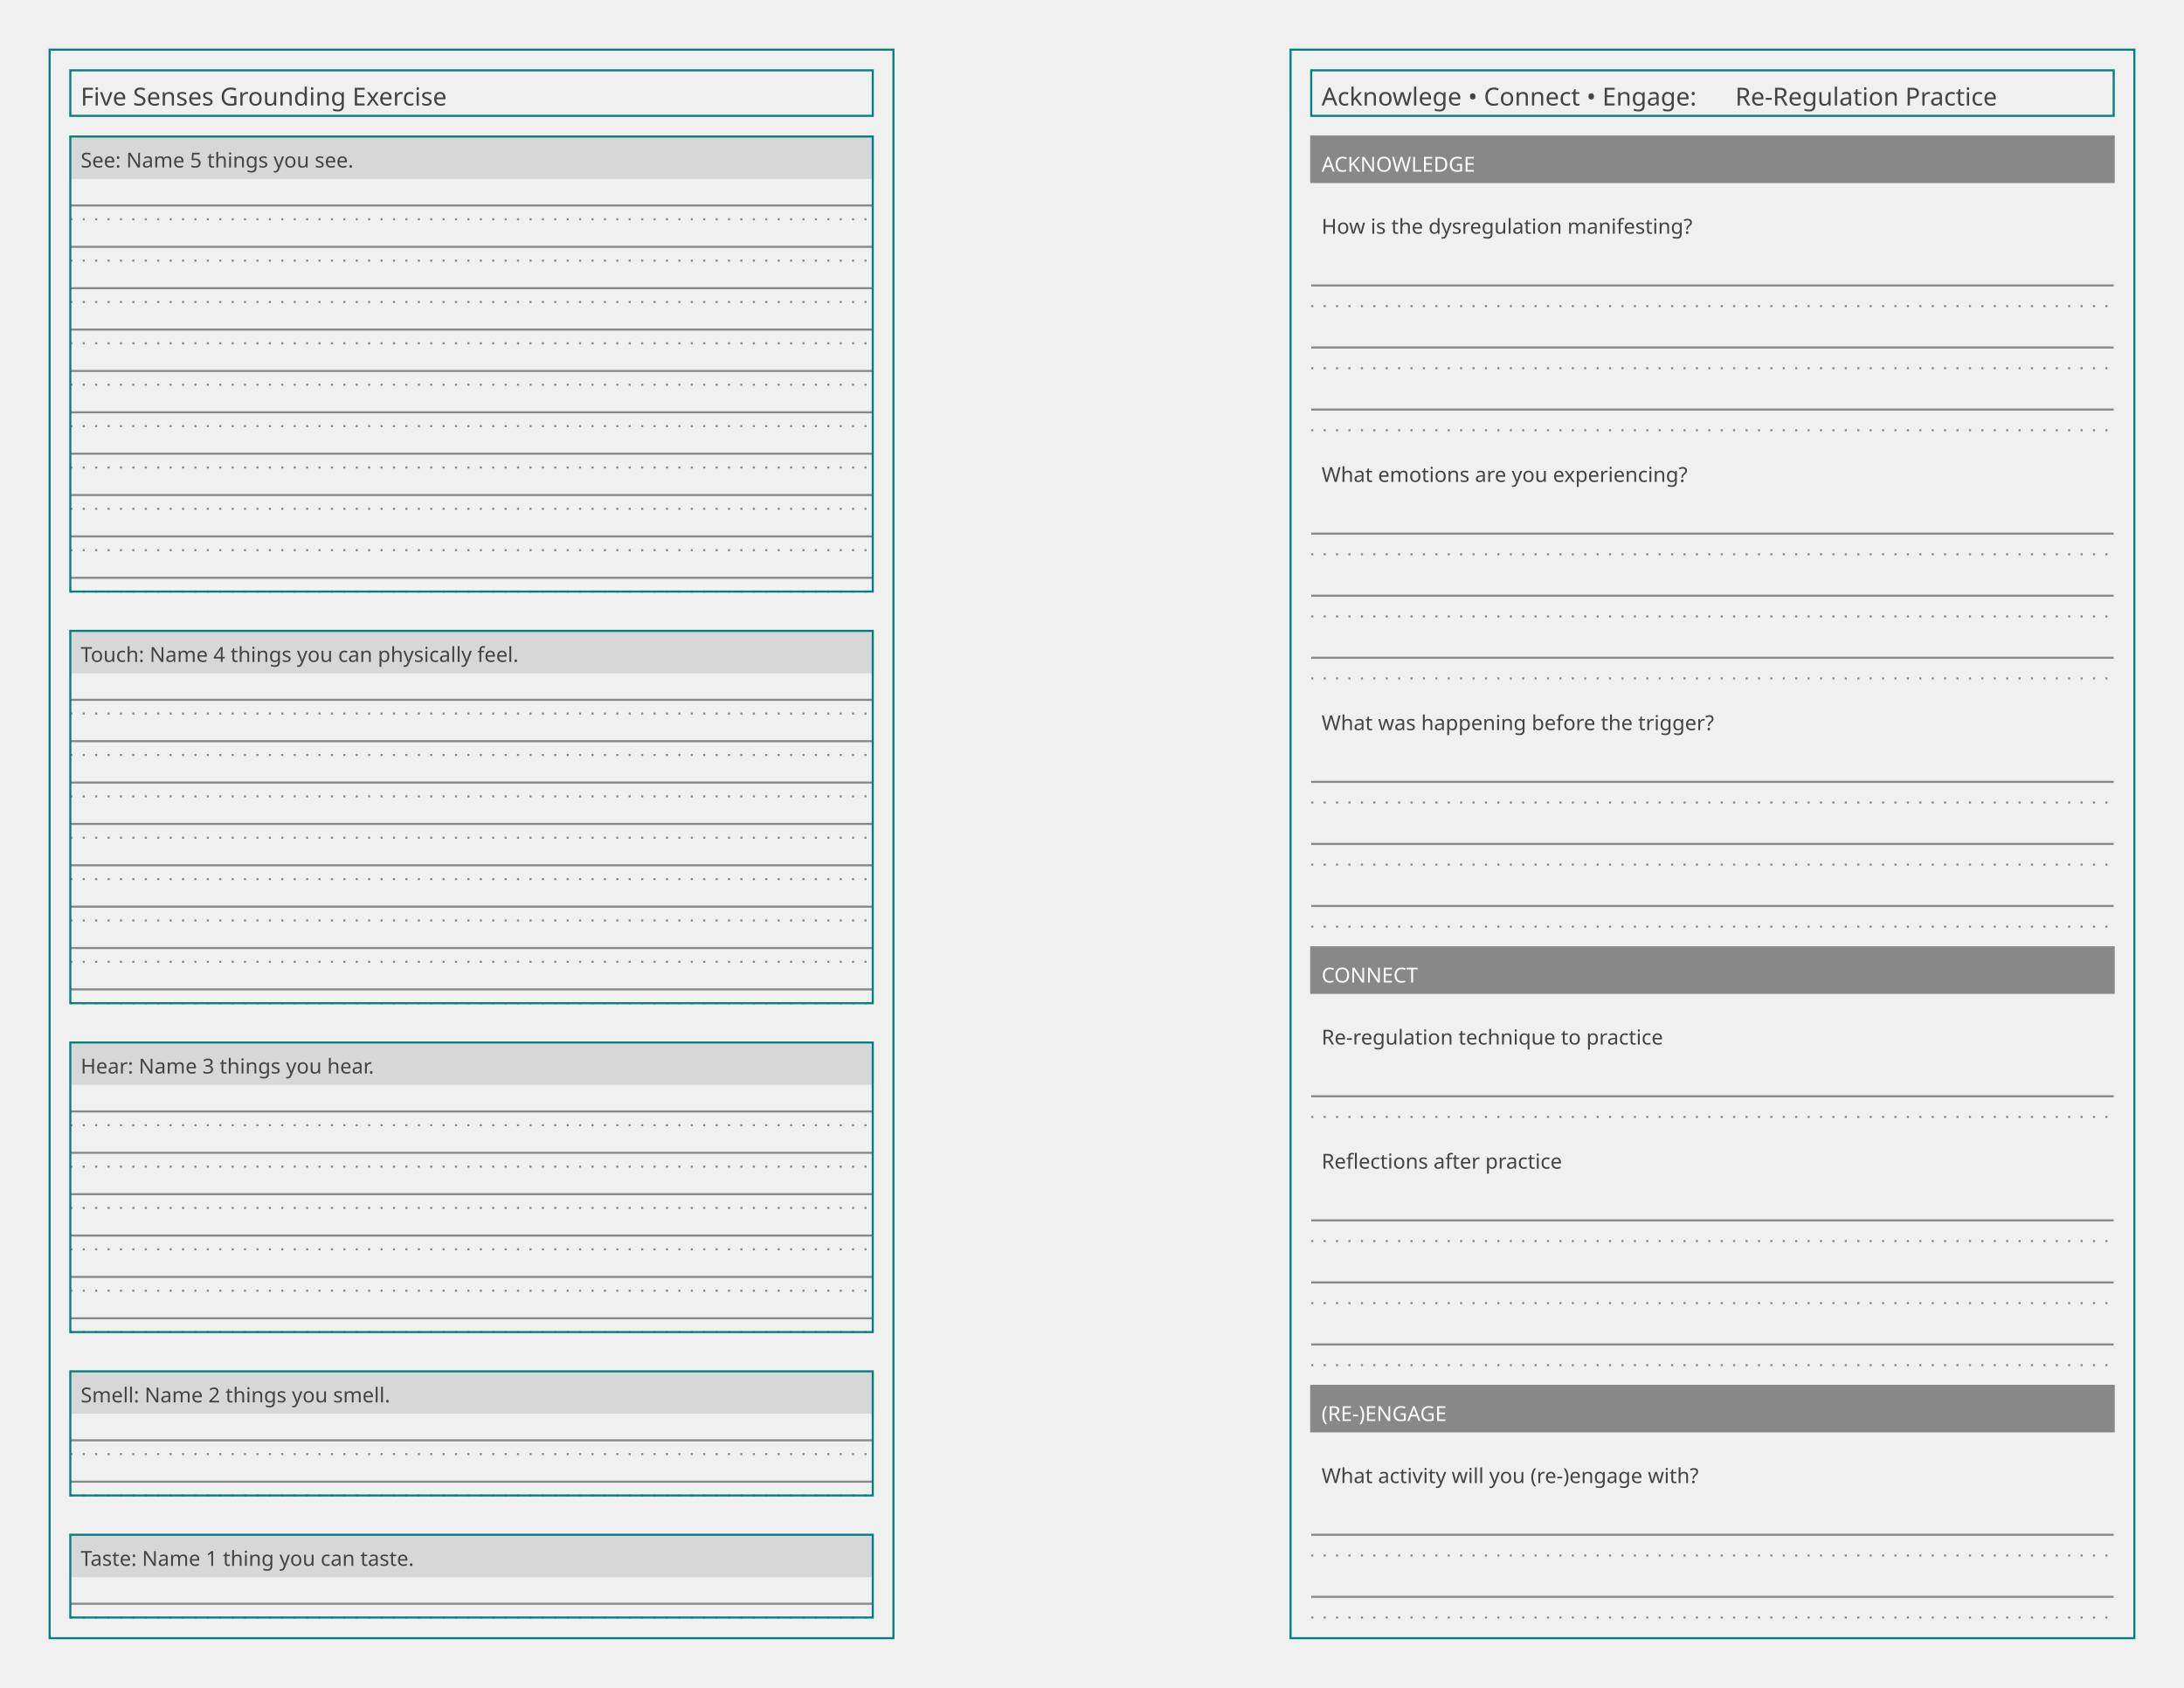
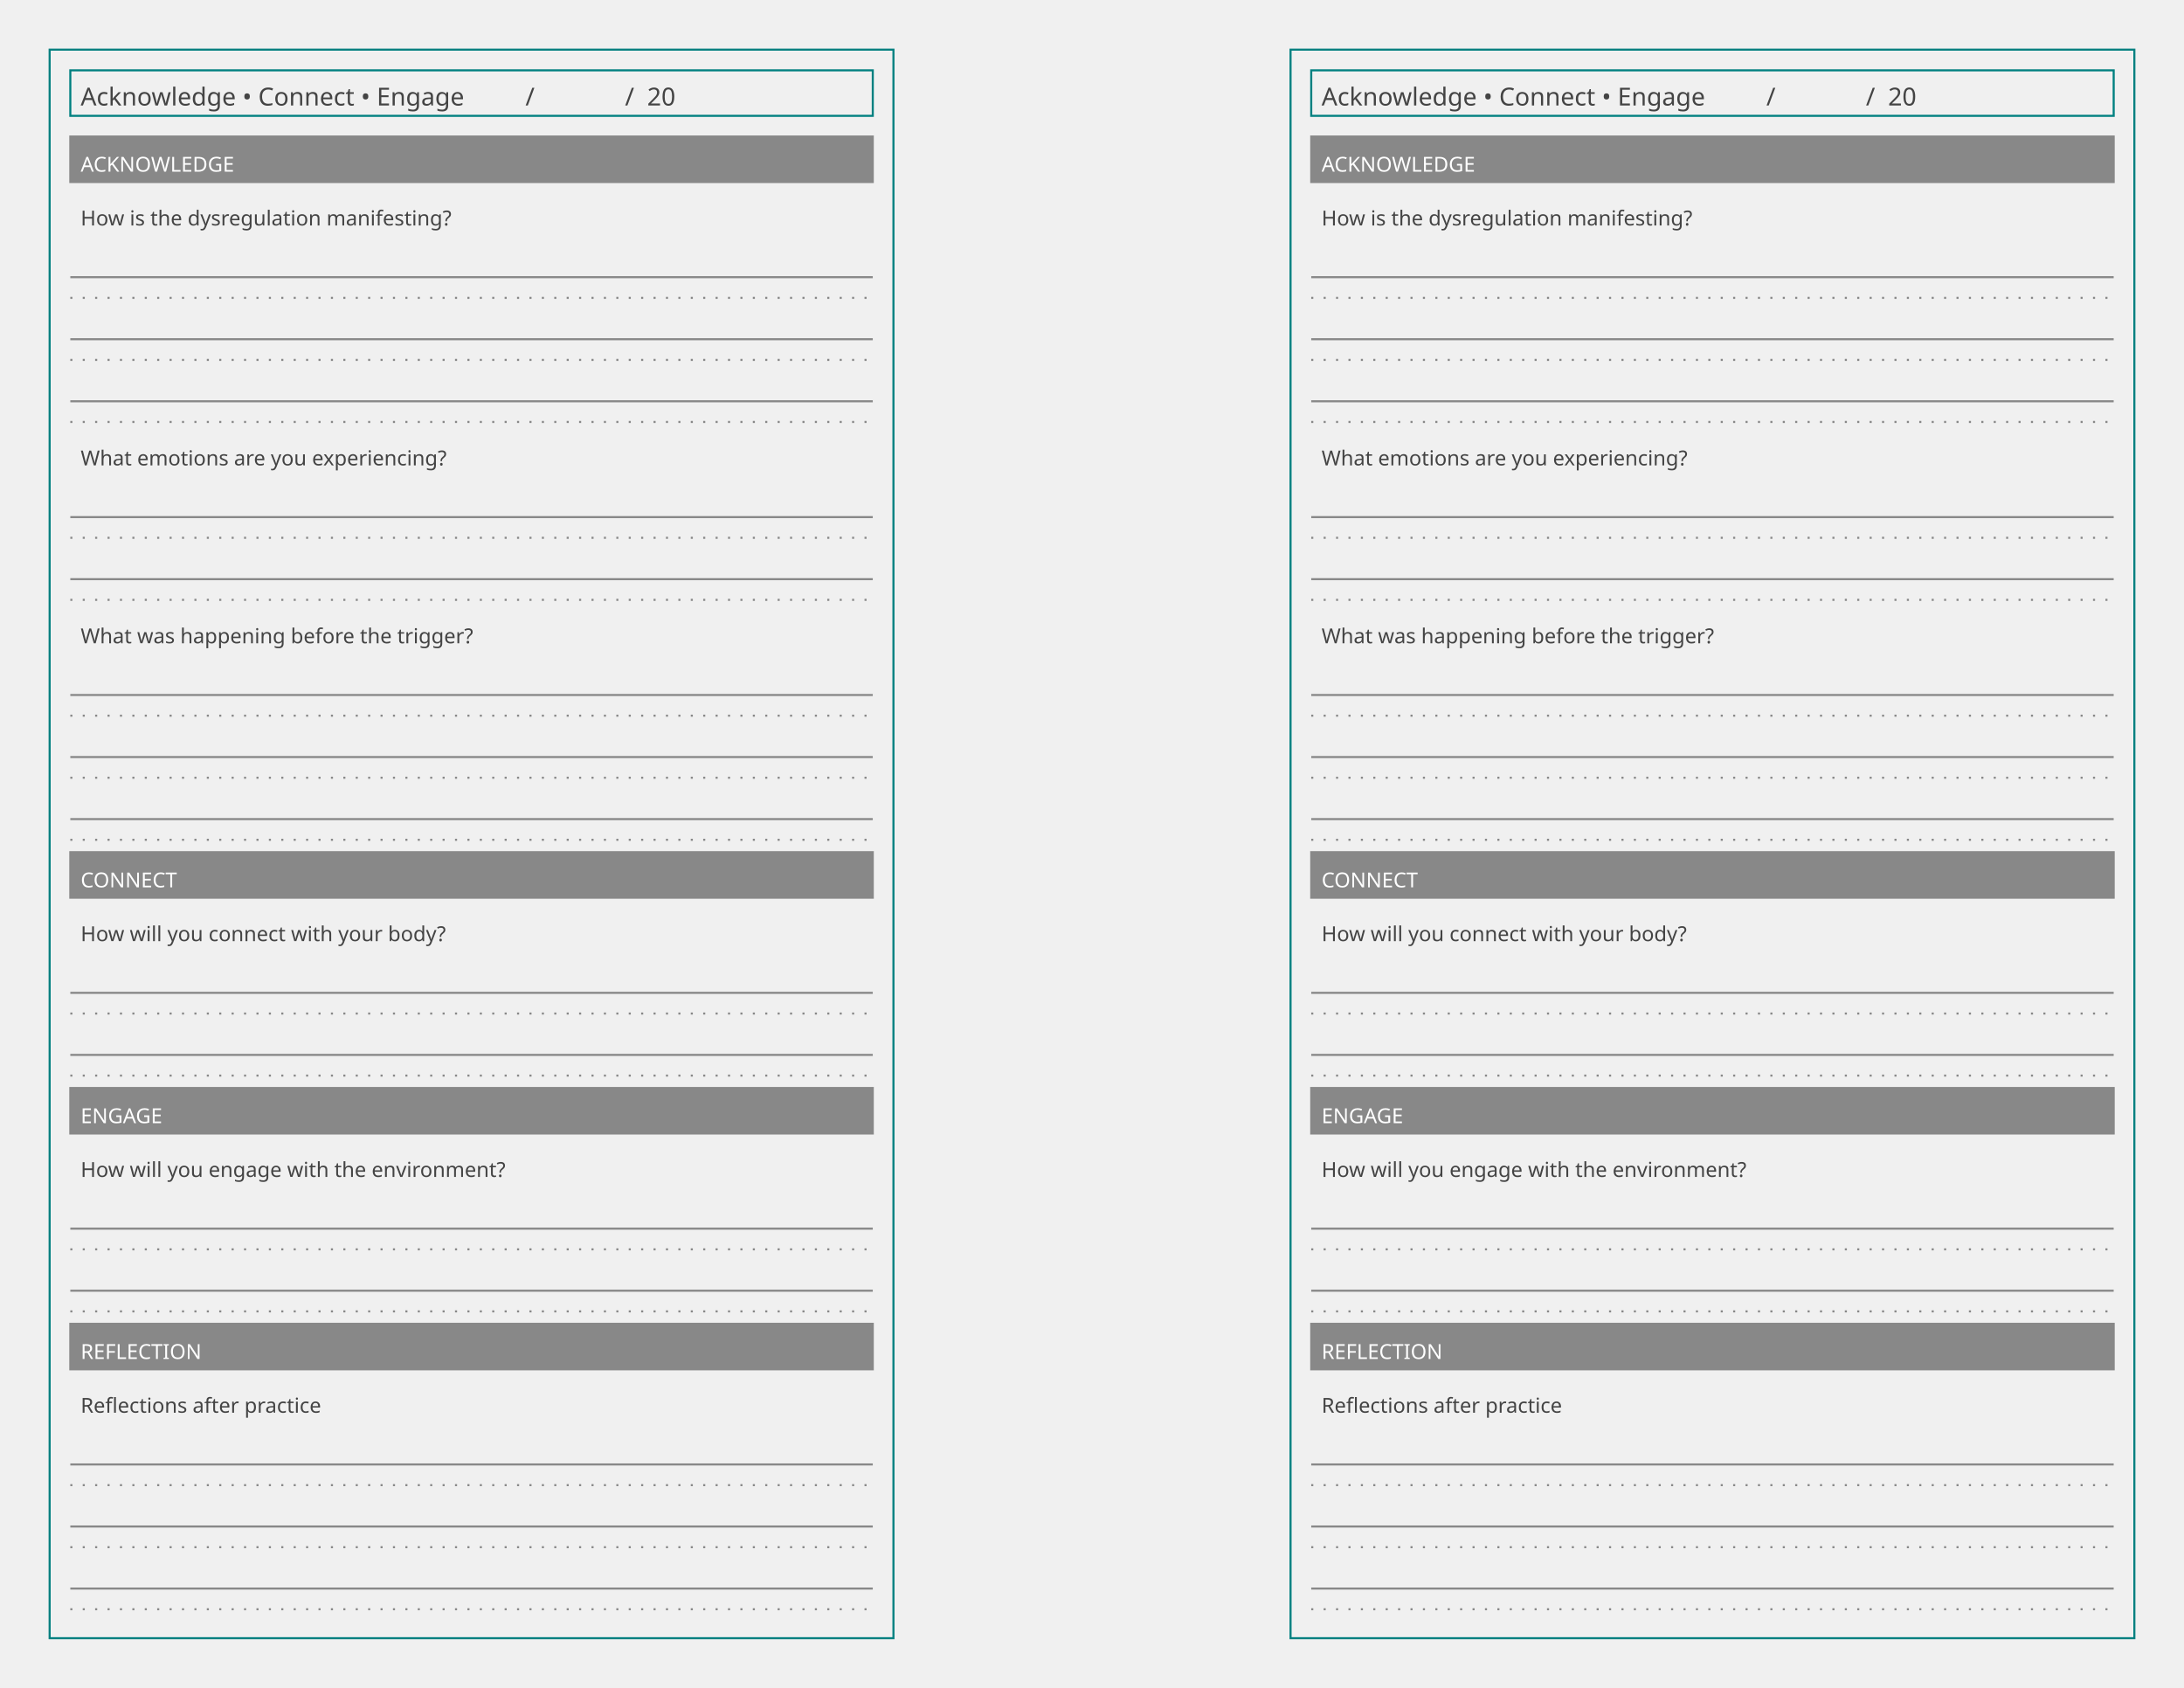
<svg xmlns="http://www.w3.org/2000/svg" baseProfile="tiny" height="8.5in" version="1.2" width="11in">
  <defs />
  <g transform="translate(24.0, 24.0)">
    <rect fill="none" height="768.0" stroke="#008080" width="408.0" x="0" y="0" />
    <g transform="translate(10, 10)">
      <rect fill="none" height="22" stroke="#008080" stroke-width="1" width="388.0" x="0" y="0" />
-       <text alignment-baseline="text-after-edge" fill="#444444" font-family="Trebuchet MS" font-size="12" text-anchor="start" transform="translate(5,17)">Five Senses Grounding Exercise</text>
+       <text alignment-baseline="text-after-edge" fill="#444444" font-family="Trebuchet MS" font-size="12" text-anchor="start" transform="translate(5,17)">Acknowledge • Connect • Engage</text>
+       <g transform="translate(215.04,0)">
+         <text alignment-baseline="text-after-edge" fill="#444444" font-family="Trebuchet MS" font-size="12" text-anchor="start" transform="translate(5,17)">              /              /  20          </text>
+       </g>
    </g>
    <g transform="translate(10, 42)">
      <g transform="translate(0,0)">
-         <g>
-           <g transform="translate(0,0)">
-             <rect fill="#d7d7d7" height="20" stroke="#d7d7d7" stroke-width="1" width="388.0" x="0" y="0" />
-             <text alignment-baseline="text-after-edge" fill="#444444" font-family="Trebuchet MS" font-size="10" text-anchor="start" transform="translate(5,15)">See:   Name 5 things you see.</text>
-           </g>
-           <g transform="translate(0,20)">
-             <g>
-               <line stroke="#888888" stroke-dasharray="1,5" stroke-width="1" transform="translate(0,20.0)" x1="0" x2="388.0" y1="0" y2="0" />
-               <line stroke="#888888" stroke-dasharray="1,5" stroke-width="1" transform="translate(0,40.0)" x1="0" x2="388.0" y1="0" y2="0" />
-               <line stroke="#888888" stroke-dasharray="1,5" stroke-width="1" transform="translate(0,60.0)" x1="0" x2="388.0" y1="0" y2="0" />
-               <line stroke="#888888" stroke-dasharray="1,5" stroke-width="1" transform="translate(0,80.0)" x1="0" x2="388.0" y1="0" y2="0" />
-               <line stroke="#888888" stroke-dasharray="1,5" stroke-width="1" transform="translate(0,100.0)" x1="0" x2="388.0" y1="0" y2="0" />
-               <line stroke="#888888" stroke-dasharray="1,5" stroke-width="1" transform="translate(0,120.0)" x1="0" x2="388.0" y1="0" y2="0" />
-               <line stroke="#888888" stroke-dasharray="1,5" stroke-width="1" transform="translate(0,140.0)" x1="0" x2="388.0" y1="0" y2="0" />
-               <line stroke="#888888" stroke-dasharray="1,5" stroke-width="1" transform="translate(0,160.0)" x1="0" x2="388.0" y1="0" y2="0" />
-               <line stroke="#888888" stroke-dasharray="1,5" stroke-width="1" transform="translate(0,180.0)" x1="0" x2="388.0" y1="0" y2="0" />
-               <line stroke="#888888" stroke-dasharray="1,5" stroke-width="1" transform="translate(0,200.0)" x1="0" x2="388.0" y1="0" y2="0" />
-             </g>
-             <g>
-               <line stroke="#888888" stroke-dasharray="1,0" stroke-width="1" transform="translate(0,13.33333)" x1="0" x2="388.0" y1="0" y2="0" />
-               <line stroke="#888888" stroke-dasharray="1,0" stroke-width="1" transform="translate(0,33.33333)" x1="0" x2="388.0" y1="0" y2="0" />
-               <line stroke="#888888" stroke-dasharray="1,0" stroke-width="1" transform="translate(0,53.33333)" x1="0" x2="388.0" y1="0" y2="0" />
-               <line stroke="#888888" stroke-dasharray="1,0" stroke-width="1" transform="translate(0,73.33333)" x1="0" x2="388.0" y1="0" y2="0" />
-               <line stroke="#888888" stroke-dasharray="1,0" stroke-width="1" transform="translate(0,93.33333)" x1="0" x2="388.0" y1="0" y2="0" />
-               <line stroke="#888888" stroke-dasharray="1,0" stroke-width="1" transform="translate(0,113.3333)" x1="0" x2="388.0" y1="0" y2="0" />
-               <line stroke="#888888" stroke-dasharray="1,0" stroke-width="1" transform="translate(0,133.3333)" x1="0" x2="388.0" y1="0" y2="0" />
-               <line stroke="#888888" stroke-dasharray="1,0" stroke-width="1" transform="translate(0,153.3333)" x1="0" x2="388.0" y1="0" y2="0" />
-               <line stroke="#888888" stroke-dasharray="1,0" stroke-width="1" transform="translate(0,173.3333)" x1="0" x2="388.0" y1="0" y2="0" />
-               <line stroke="#888888" stroke-dasharray="1,0" stroke-width="1" transform="translate(0,193.3333)" x1="0" x2="388.0" y1="0" y2="0" />
-             </g>
-           </g>
-         </g>
-         <rect fill="none" height="220" stroke="#008080" stroke-width="1" width="388.0" x="0" y="0" />
-       </g>
-       <g transform="translate(0,239.0)">
-         <g>
-           <g transform="translate(0,0)">
-             <rect fill="#d7d7d7" height="20" stroke="#d7d7d7" stroke-width="1" width="388.0" x="0" y="0" />
-             <text alignment-baseline="text-after-edge" fill="#444444" font-family="Trebuchet MS" font-size="10" text-anchor="start" transform="translate(5,15)">Touch: Name 4 things you can physically feel.</text>
-           </g>
-           <g transform="translate(0,20)">
-             <g>
-               <line stroke="#888888" stroke-dasharray="1,5" stroke-width="1" transform="translate(0,20.0)" x1="0" x2="388.0" y1="0" y2="0" />
-               <line stroke="#888888" stroke-dasharray="1,5" stroke-width="1" transform="translate(0,40.0)" x1="0" x2="388.0" y1="0" y2="0" />
-               <line stroke="#888888" stroke-dasharray="1,5" stroke-width="1" transform="translate(0,60.0)" x1="0" x2="388.0" y1="0" y2="0" />
-               <line stroke="#888888" stroke-dasharray="1,5" stroke-width="1" transform="translate(0,80.0)" x1="0" x2="388.0" y1="0" y2="0" />
-               <line stroke="#888888" stroke-dasharray="1,5" stroke-width="1" transform="translate(0,100.0)" x1="0" x2="388.0" y1="0" y2="0" />
-               <line stroke="#888888" stroke-dasharray="1,5" stroke-width="1" transform="translate(0,120.0)" x1="0" x2="388.0" y1="0" y2="0" />
-               <line stroke="#888888" stroke-dasharray="1,5" stroke-width="1" transform="translate(0,140.0)" x1="0" x2="388.0" y1="0" y2="0" />
-               <line stroke="#888888" stroke-dasharray="1,5" stroke-width="1" transform="translate(0,160.0)" x1="0" x2="388.0" y1="0" y2="0" />
-             </g>
-             <g>
-               <line stroke="#888888" stroke-dasharray="1,0" stroke-width="1" transform="translate(0,13.33333)" x1="0" x2="388.0" y1="0" y2="0" />
-               <line stroke="#888888" stroke-dasharray="1,0" stroke-width="1" transform="translate(0,33.33333)" x1="0" x2="388.0" y1="0" y2="0" />
-               <line stroke="#888888" stroke-dasharray="1,0" stroke-width="1" transform="translate(0,53.33333)" x1="0" x2="388.0" y1="0" y2="0" />
-               <line stroke="#888888" stroke-dasharray="1,0" stroke-width="1" transform="translate(0,73.33333)" x1="0" x2="388.0" y1="0" y2="0" />
-               <line stroke="#888888" stroke-dasharray="1,0" stroke-width="1" transform="translate(0,93.33333)" x1="0" x2="388.0" y1="0" y2="0" />
-               <line stroke="#888888" stroke-dasharray="1,0" stroke-width="1" transform="translate(0,113.3333)" x1="0" x2="388.0" y1="0" y2="0" />
-               <line stroke="#888888" stroke-dasharray="1,0" stroke-width="1" transform="translate(0,133.3333)" x1="0" x2="388.0" y1="0" y2="0" />
-               <line stroke="#888888" stroke-dasharray="1,0" stroke-width="1" transform="translate(0,153.3333)" x1="0" x2="388.0" y1="0" y2="0" />
-             </g>
-           </g>
-         </g>
-         <rect fill="none" height="180" stroke="#008080" stroke-width="1" width="388.0" x="0" y="0" />
-       </g>
-       <g transform="translate(0,438.0)">
-         <g>
-           <g transform="translate(0,0)">
-             <rect fill="#d7d7d7" height="20" stroke="#d7d7d7" stroke-width="1" width="388.0" x="0" y="0" />
-             <text alignment-baseline="text-after-edge" fill="#444444" font-family="Trebuchet MS" font-size="10" text-anchor="start" transform="translate(5,15)">Hear:  Name 3 things you hear.</text>
-           </g>
-           <g transform="translate(0,20)">
-             <g>
-               <line stroke="#888888" stroke-dasharray="1,5" stroke-width="1" transform="translate(0,20.0)" x1="0" x2="388.0" y1="0" y2="0" />
-               <line stroke="#888888" stroke-dasharray="1,5" stroke-width="1" transform="translate(0,40.0)" x1="0" x2="388.0" y1="0" y2="0" />
-               <line stroke="#888888" stroke-dasharray="1,5" stroke-width="1" transform="translate(0,60.0)" x1="0" x2="388.0" y1="0" y2="0" />
-               <line stroke="#888888" stroke-dasharray="1,5" stroke-width="1" transform="translate(0,80.0)" x1="0" x2="388.0" y1="0" y2="0" />
-               <line stroke="#888888" stroke-dasharray="1,5" stroke-width="1" transform="translate(0,100.0)" x1="0" x2="388.0" y1="0" y2="0" />
-               <line stroke="#888888" stroke-dasharray="1,5" stroke-width="1" transform="translate(0,120.0)" x1="0" x2="388.0" y1="0" y2="0" />
-             </g>
-             <g>
-               <line stroke="#888888" stroke-dasharray="1,0" stroke-width="1" transform="translate(0,13.33333)" x1="0" x2="388.0" y1="0" y2="0" />
-               <line stroke="#888888" stroke-dasharray="1,0" stroke-width="1" transform="translate(0,33.33333)" x1="0" x2="388.0" y1="0" y2="0" />
-               <line stroke="#888888" stroke-dasharray="1,0" stroke-width="1" transform="translate(0,53.33333)" x1="0" x2="388.0" y1="0" y2="0" />
-               <line stroke="#888888" stroke-dasharray="1,0" stroke-width="1" transform="translate(0,73.33333)" x1="0" x2="388.0" y1="0" y2="0" />
-               <line stroke="#888888" stroke-dasharray="1,0" stroke-width="1" transform="translate(0,93.33333)" x1="0" x2="388.0" y1="0" y2="0" />
-               <line stroke="#888888" stroke-dasharray="1,0" stroke-width="1" transform="translate(0,113.3333)" x1="0" x2="388.0" y1="0" y2="0" />
-             </g>
-           </g>
-         </g>
-         <rect fill="none" height="140" stroke="#008080" stroke-width="1" width="388.0" x="0" y="0" />
-       </g>
-       <g transform="translate(0,597.0)">
-         <g>
-           <g transform="translate(0,0)">
-             <rect fill="#d7d7d7" height="20" stroke="#d7d7d7" stroke-width="1" width="388.0" x="0" y="0" />
-             <text alignment-baseline="text-after-edge" fill="#444444" font-family="Trebuchet MS" font-size="10" text-anchor="start" transform="translate(5,15)">Smell: Name 2 things you smell.</text>
-           </g>
-           <g transform="translate(0,20)">
-             <g>
-               <line stroke="#888888" stroke-dasharray="1,5" stroke-width="1" transform="translate(0,20.0)" x1="0" x2="388.0" y1="0" y2="0" />
-               <line stroke="#888888" stroke-dasharray="1,5" stroke-width="1" transform="translate(0,40.0)" x1="0" x2="388.0" y1="0" y2="0" />
-             </g>
-             <g>
-               <line stroke="#888888" stroke-dasharray="1,0" stroke-width="1" transform="translate(0,13.33333)" x1="0" x2="388.0" y1="0" y2="0" />
-               <line stroke="#888888" stroke-dasharray="1,0" stroke-width="1" transform="translate(0,33.33333)" x1="0" x2="388.0" y1="0" y2="0" />
-             </g>
-           </g>
-         </g>
-         <rect fill="none" height="60" stroke="#008080" stroke-width="1" width="388.0" x="0" y="0" />
-       </g>
-       <g transform="translate(0,676.0)">
-         <g>
-           <g transform="translate(0,0)">
-             <rect fill="#d7d7d7" height="20" stroke="#d7d7d7" stroke-width="1" width="388.0" x="0" y="0" />
-             <text alignment-baseline="text-after-edge" fill="#444444" font-family="Trebuchet MS" font-size="10" text-anchor="start" transform="translate(5,15)">Taste: Name 1 thing you can taste.</text>
-           </g>
-           <g transform="translate(0,20)">
-             <g>
-               <line stroke="#888888" stroke-dasharray="1,5" stroke-width="1" transform="translate(0,20.0)" x1="0" x2="388.0" y1="0" y2="0" />
-             </g>
-             <g>
-               <line stroke="#888888" stroke-dasharray="1,0" stroke-width="1" transform="translate(0,13.33333)" x1="0" x2="388.0" y1="0" y2="0" />
-             </g>
-           </g>
-         </g>
-         <rect fill="none" height="40" stroke="#008080" stroke-width="1" width="388.0" x="0" y="0" />
+         <rect fill="#888888" height="22.0" stroke="#888888" stroke-width="1" width="388.0" x="0" y="0" />
+         <text alignment-baseline="text-after-edge" fill="#ffffff" font-family="Trebuchet MS" font-size="10" text-anchor="start" transform="translate(5,17.0)">ACKNOWLEDGE</text>
+       </g>
+       <g transform="translate(0,28.0)">
+         <g>
+           <g transform="translate(0,0)">
+             <text alignment-baseline="text-after-edge" fill="#444444" font-family="Ubuntu Mono" font-size="10" text-anchor="start" transform="translate(5,15)">How is the dysregulation manifesting?</text>
+           </g>
+           <g transform="translate(0,20)">
+             <g>
+               <line stroke="#888888" stroke-dasharray="1,5" stroke-width="1" transform="translate(0,30.0)" x1="0" x2="388.0" y1="0" y2="0" />
+               <line stroke="#888888" stroke-dasharray="1,5" stroke-width="1" transform="translate(0,60.0)" x1="0" x2="388.0" y1="0" y2="0" />
+               <line stroke="#888888" stroke-dasharray="1,5" stroke-width="1" transform="translate(0,90.0)" x1="0" x2="388.0" y1="0" y2="0" />
+             </g>
+             <g>
+               <line stroke="#888888" stroke-dasharray="1,0" stroke-width="1" transform="translate(0,20.0)" x1="0" x2="388.0" y1="0" y2="0" />
+               <line stroke="#888888" stroke-dasharray="1,0" stroke-width="1" transform="translate(0,50.0)" x1="0" x2="388.0" y1="0" y2="0" />
+               <line stroke="#888888" stroke-dasharray="1,0" stroke-width="1" transform="translate(0,80.0)" x1="0" x2="388.0" y1="0" y2="0" />
+             </g>
+           </g>
+         </g>
+       </g>
+       <g transform="translate(0,144.0)">
+         <g>
+           <g transform="translate(0,0)">
+             <text alignment-baseline="text-after-edge" fill="#444444" font-family="Ubuntu Mono" font-size="10" text-anchor="start" transform="translate(5,15)">What emotions are you experiencing?</text>
+           </g>
+           <g transform="translate(0,20)">
+             <g>
+               <line stroke="#888888" stroke-dasharray="1,5" stroke-width="1" transform="translate(0,30.0)" x1="0" x2="388.0" y1="0" y2="0" />
+               <line stroke="#888888" stroke-dasharray="1,5" stroke-width="1" transform="translate(0,60.0)" x1="0" x2="388.0" y1="0" y2="0" />
+             </g>
+             <g>
+               <line stroke="#888888" stroke-dasharray="1,0" stroke-width="1" transform="translate(0,20.0)" x1="0" x2="388.0" y1="0" y2="0" />
+               <line stroke="#888888" stroke-dasharray="1,0" stroke-width="1" transform="translate(0,50.0)" x1="0" x2="388.0" y1="0" y2="0" />
+             </g>
+           </g>
+         </g>
+       </g>
+       <g transform="translate(0,230.0)">
+         <g>
+           <g transform="translate(0,0)">
+             <text alignment-baseline="text-after-edge" fill="#444444" font-family="Ubuntu Mono" font-size="10" text-anchor="start" transform="translate(5,15)">What was happening before the trigger?</text>
+           </g>
+           <g transform="translate(0,20)">
+             <g>
+               <line stroke="#888888" stroke-dasharray="1,5" stroke-width="1" transform="translate(0,30.0)" x1="0" x2="388.0" y1="0" y2="0" />
+               <line stroke="#888888" stroke-dasharray="1,5" stroke-width="1" transform="translate(0,60.0)" x1="0" x2="388.0" y1="0" y2="0" />
+               <line stroke="#888888" stroke-dasharray="1,5" stroke-width="1" transform="translate(0,90.0)" x1="0" x2="388.0" y1="0" y2="0" />
+             </g>
+             <g>
+               <line stroke="#888888" stroke-dasharray="1,0" stroke-width="1" transform="translate(0,20.0)" x1="0" x2="388.0" y1="0" y2="0" />
+               <line stroke="#888888" stroke-dasharray="1,0" stroke-width="1" transform="translate(0,50.0)" x1="0" x2="388.0" y1="0" y2="0" />
+               <line stroke="#888888" stroke-dasharray="1,0" stroke-width="1" transform="translate(0,80.0)" x1="0" x2="388.0" y1="0" y2="0" />
+             </g>
+           </g>
+         </g>
+       </g>
+       <g transform="translate(0,346.0)">
+         <rect fill="#888888" height="22.0" stroke="#888888" stroke-width="1" width="388.0" x="0" y="0" />
+         <text alignment-baseline="text-after-edge" fill="#ffffff" font-family="Trebuchet MS" font-size="10" text-anchor="start" transform="translate(5,17.0)">CONNECT</text>
+       </g>
+       <g transform="translate(0,374.0)">
+         <g>
+           <g transform="translate(0,0)">
+             <text alignment-baseline="text-after-edge" fill="#444444" font-family="Ubuntu Mono" font-size="10" text-anchor="start" transform="translate(5,15)">How will you connect with your body?</text>
+           </g>
+           <g transform="translate(0,20)">
+             <g>
+               <line stroke="#888888" stroke-dasharray="1,5" stroke-width="1" transform="translate(0,30.0)" x1="0" x2="388.0" y1="0" y2="0" />
+               <line stroke="#888888" stroke-dasharray="1,5" stroke-width="1" transform="translate(0,60.0)" x1="0" x2="388.0" y1="0" y2="0" />
+             </g>
+             <g>
+               <line stroke="#888888" stroke-dasharray="1,0" stroke-width="1" transform="translate(0,20.0)" x1="0" x2="388.0" y1="0" y2="0" />
+               <line stroke="#888888" stroke-dasharray="1,0" stroke-width="1" transform="translate(0,50.0)" x1="0" x2="388.0" y1="0" y2="0" />
+             </g>
+           </g>
+         </g>
+       </g>
+       <g transform="translate(0,460.0)">
+         <rect fill="#888888" height="22.0" stroke="#888888" stroke-width="1" width="388.0" x="0" y="0" />
+         <text alignment-baseline="text-after-edge" fill="#ffffff" font-family="Trebuchet MS" font-size="10" text-anchor="start" transform="translate(5,17.0)">ENGAGE</text>
+       </g>
+       <g transform="translate(0,488.0)">
+         <g>
+           <g transform="translate(0,0)">
+             <text alignment-baseline="text-after-edge" fill="#444444" font-family="Ubuntu Mono" font-size="10" text-anchor="start" transform="translate(5,15)">How will you engage with the environment?</text>
+           </g>
+           <g transform="translate(0,20)">
+             <g>
+               <line stroke="#888888" stroke-dasharray="1,5" stroke-width="1" transform="translate(0,30.0)" x1="0" x2="388.0" y1="0" y2="0" />
+               <line stroke="#888888" stroke-dasharray="1,5" stroke-width="1" transform="translate(0,60.0)" x1="0" x2="388.0" y1="0" y2="0" />
+             </g>
+             <g>
+               <line stroke="#888888" stroke-dasharray="1,0" stroke-width="1" transform="translate(0,20.0)" x1="0" x2="388.0" y1="0" y2="0" />
+               <line stroke="#888888" stroke-dasharray="1,0" stroke-width="1" transform="translate(0,50.0)" x1="0" x2="388.0" y1="0" y2="0" />
+             </g>
+           </g>
+         </g>
+       </g>
+       <g transform="translate(0,574.0)">
+         <rect fill="#888888" height="22.0" stroke="#888888" stroke-width="1" width="388.0" x="0" y="0" />
+         <text alignment-baseline="text-after-edge" fill="#ffffff" font-family="Trebuchet MS" font-size="10" text-anchor="start" transform="translate(5,17.0)">REFLECTION</text>
+       </g>
+       <g transform="translate(0,602.0)">
+         <g>
+           <g transform="translate(0,0)">
+             <text alignment-baseline="text-after-edge" fill="#444444" font-family="Ubuntu Mono" font-size="10" text-anchor="start" transform="translate(5,15)">Reflections after practice</text>
+           </g>
+           <g transform="translate(0,20)">
+             <g>
+               <line stroke="#888888" stroke-dasharray="1,5" stroke-width="1" transform="translate(0,30.0)" x1="0" x2="388.0" y1="0" y2="0" />
+               <line stroke="#888888" stroke-dasharray="1,5" stroke-width="1" transform="translate(0,60.0)" x1="0" x2="388.0" y1="0" y2="0" />
+               <line stroke="#888888" stroke-dasharray="1,5" stroke-width="1" transform="translate(0,90.0)" x1="0" x2="388.0" y1="0" y2="0" />
+             </g>
+             <g>
+               <line stroke="#888888" stroke-dasharray="1,0" stroke-width="1" transform="translate(0,20.0)" x1="0" x2="388.0" y1="0" y2="0" />
+               <line stroke="#888888" stroke-dasharray="1,0" stroke-width="1" transform="translate(0,50.0)" x1="0" x2="388.0" y1="0" y2="0" />
+               <line stroke="#888888" stroke-dasharray="1,0" stroke-width="1" transform="translate(0,80.0)" x1="0" x2="388.0" y1="0" y2="0" />
+             </g>
+           </g>
+         </g>
      </g>
    </g>
  </g>
  <g transform="translate(624.0, 24.0)">
    <rect fill="none" height="768.0" stroke="#008080" width="408.0" x="0" y="0" />
    <g transform="translate(10, 10)">
      <rect fill="none" height="22" stroke="#008080" stroke-width="1" width="388.0" x="0" y="0" />
-       <text alignment-baseline="text-after-edge" fill="#444444" font-family="Trebuchet MS" font-size="12" text-anchor="start" transform="translate(5,17)">Acknowlege • Connect • Engage:      Re-Regulation Practice</text>
+       <text alignment-baseline="text-after-edge" fill="#444444" font-family="Trebuchet MS" font-size="12" text-anchor="start" transform="translate(5,17)">Acknowledge • Connect • Engage</text>
+       <g transform="translate(215.04,0)">
+         <text alignment-baseline="text-after-edge" fill="#444444" font-family="Trebuchet MS" font-size="12" text-anchor="start" transform="translate(5,17)">              /              /  20          </text>
+       </g>
    </g>
    <g transform="translate(10, 42)">
      <g transform="translate(0,0)">
        <rect fill="#888888" height="22.0" stroke="#888888" stroke-width="1" width="388.0" x="0" y="0" />
        <text alignment-baseline="text-after-edge" fill="#ffffff" font-family="Trebuchet MS" font-size="10" text-anchor="start" transform="translate(5,17.0)">ACKNOWLEDGE</text>
      </g>
-       <g transform="translate(0,32.0)">
+       <g transform="translate(0,28.0)">
        <g>
          <g transform="translate(0,0)">
            <text alignment-baseline="text-after-edge" fill="#444444" font-family="Ubuntu Mono" font-size="10" text-anchor="start" transform="translate(5,15)">How is the dysregulation manifesting?</text>
          </g>
          <g transform="translate(0,20)">
            <g>
              <line stroke="#888888" stroke-dasharray="1,5" stroke-width="1" transform="translate(0,30.0)" x1="0" x2="388.0" y1="0" y2="0" />
              <line stroke="#888888" stroke-dasharray="1,5" stroke-width="1" transform="translate(0,60.0)" x1="0" x2="388.0" y1="0" y2="0" />
              <line stroke="#888888" stroke-dasharray="1,5" stroke-width="1" transform="translate(0,90.0)" x1="0" x2="388.0" y1="0" y2="0" />
            </g>
            <g>
              <line stroke="#888888" stroke-dasharray="1,0" stroke-width="1" transform="translate(0,20.0)" x1="0" x2="388.0" y1="0" y2="0" />
              <line stroke="#888888" stroke-dasharray="1,0" stroke-width="1" transform="translate(0,50.0)" x1="0" x2="388.0" y1="0" y2="0" />
              <line stroke="#888888" stroke-dasharray="1,0" stroke-width="1" transform="translate(0,80.0)" x1="0" x2="388.0" y1="0" y2="0" />
            </g>
          </g>
        </g>
      </g>
-       <g transform="translate(0,152.0)">
+       <g transform="translate(0,144.0)">
        <g>
          <g transform="translate(0,0)">
            <text alignment-baseline="text-after-edge" fill="#444444" font-family="Ubuntu Mono" font-size="10" text-anchor="start" transform="translate(5,15)">What emotions are you experiencing?</text>
          </g>
          <g transform="translate(0,20)">
            <g>
              <line stroke="#888888" stroke-dasharray="1,5" stroke-width="1" transform="translate(0,30.0)" x1="0" x2="388.0" y1="0" y2="0" />
              <line stroke="#888888" stroke-dasharray="1,5" stroke-width="1" transform="translate(0,60.0)" x1="0" x2="388.0" y1="0" y2="0" />
-               <line stroke="#888888" stroke-dasharray="1,5" stroke-width="1" transform="translate(0,90.0)" x1="0" x2="388.0" y1="0" y2="0" />
-             </g>
-             <g>
-               <line stroke="#888888" stroke-dasharray="1,0" stroke-width="1" transform="translate(0,20.0)" x1="0" x2="388.0" y1="0" y2="0" />
-               <line stroke="#888888" stroke-dasharray="1,0" stroke-width="1" transform="translate(0,50.0)" x1="0" x2="388.0" y1="0" y2="0" />
-               <line stroke="#888888" stroke-dasharray="1,0" stroke-width="1" transform="translate(0,80.0)" x1="0" x2="388.0" y1="0" y2="0" />
-             </g>
-           </g>
-         </g>
-       </g>
-       <g transform="translate(0,272.0)">
+             </g>
+             <g>
+               <line stroke="#888888" stroke-dasharray="1,0" stroke-width="1" transform="translate(0,20.0)" x1="0" x2="388.0" y1="0" y2="0" />
+               <line stroke="#888888" stroke-dasharray="1,0" stroke-width="1" transform="translate(0,50.0)" x1="0" x2="388.0" y1="0" y2="0" />
+             </g>
+           </g>
+         </g>
+       </g>
+       <g transform="translate(0,230.0)">
        <g>
          <g transform="translate(0,0)">
            <text alignment-baseline="text-after-edge" fill="#444444" font-family="Ubuntu Mono" font-size="10" text-anchor="start" transform="translate(5,15)">What was happening before the trigger?</text>
          </g>
          <g transform="translate(0,20)">
            <g>
              <line stroke="#888888" stroke-dasharray="1,5" stroke-width="1" transform="translate(0,30.0)" x1="0" x2="388.0" y1="0" y2="0" />
              <line stroke="#888888" stroke-dasharray="1,5" stroke-width="1" transform="translate(0,60.0)" x1="0" x2="388.0" y1="0" y2="0" />
              <line stroke="#888888" stroke-dasharray="1,5" stroke-width="1" transform="translate(0,90.0)" x1="0" x2="388.0" y1="0" y2="0" />
            </g>
            <g>
              <line stroke="#888888" stroke-dasharray="1,0" stroke-width="1" transform="translate(0,20.0)" x1="0" x2="388.0" y1="0" y2="0" />
              <line stroke="#888888" stroke-dasharray="1,0" stroke-width="1" transform="translate(0,50.0)" x1="0" x2="388.0" y1="0" y2="0" />
              <line stroke="#888888" stroke-dasharray="1,0" stroke-width="1" transform="translate(0,80.0)" x1="0" x2="388.0" y1="0" y2="0" />
            </g>
          </g>
        </g>
      </g>
-       <g transform="translate(0,392.0)">
+       <g transform="translate(0,346.0)">
        <rect fill="#888888" height="22.0" stroke="#888888" stroke-width="1" width="388.0" x="0" y="0" />
        <text alignment-baseline="text-after-edge" fill="#ffffff" font-family="Trebuchet MS" font-size="10" text-anchor="start" transform="translate(5,17.0)">CONNECT</text>
      </g>
-       <g transform="translate(0,424.0)">
-         <g>
-           <g transform="translate(0,0)">
-             <text alignment-baseline="text-after-edge" fill="#444444" font-family="Ubuntu Mono" font-size="10" text-anchor="start" transform="translate(5,15)">Re-regulation technique to practice</text>
-           </g>
-           <g transform="translate(0,20)">
-             <g>
-               <line stroke="#888888" stroke-dasharray="1,5" stroke-width="1" transform="translate(0,30.0)" x1="0" x2="388.0" y1="0" y2="0" />
-             </g>
-             <g>
-               <line stroke="#888888" stroke-dasharray="1,0" stroke-width="1" transform="translate(0,20.0)" x1="0" x2="388.0" y1="0" y2="0" />
-             </g>
-           </g>
-         </g>
-       </g>
-       <g transform="translate(0,484.0)">
+       <g transform="translate(0,374.0)">
+         <g>
+           <g transform="translate(0,0)">
+             <text alignment-baseline="text-after-edge" fill="#444444" font-family="Ubuntu Mono" font-size="10" text-anchor="start" transform="translate(5,15)">How will you connect with your body?</text>
+           </g>
+           <g transform="translate(0,20)">
+             <g>
+               <line stroke="#888888" stroke-dasharray="1,5" stroke-width="1" transform="translate(0,30.0)" x1="0" x2="388.0" y1="0" y2="0" />
+               <line stroke="#888888" stroke-dasharray="1,5" stroke-width="1" transform="translate(0,60.0)" x1="0" x2="388.0" y1="0" y2="0" />
+             </g>
+             <g>
+               <line stroke="#888888" stroke-dasharray="1,0" stroke-width="1" transform="translate(0,20.0)" x1="0" x2="388.0" y1="0" y2="0" />
+               <line stroke="#888888" stroke-dasharray="1,0" stroke-width="1" transform="translate(0,50.0)" x1="0" x2="388.0" y1="0" y2="0" />
+             </g>
+           </g>
+         </g>
+       </g>
+       <g transform="translate(0,460.0)">
+         <rect fill="#888888" height="22.0" stroke="#888888" stroke-width="1" width="388.0" x="0" y="0" />
+         <text alignment-baseline="text-after-edge" fill="#ffffff" font-family="Trebuchet MS" font-size="10" text-anchor="start" transform="translate(5,17.0)">ENGAGE</text>
+       </g>
+       <g transform="translate(0,488.0)">
+         <g>
+           <g transform="translate(0,0)">
+             <text alignment-baseline="text-after-edge" fill="#444444" font-family="Ubuntu Mono" font-size="10" text-anchor="start" transform="translate(5,15)">How will you engage with the environment?</text>
+           </g>
+           <g transform="translate(0,20)">
+             <g>
+               <line stroke="#888888" stroke-dasharray="1,5" stroke-width="1" transform="translate(0,30.0)" x1="0" x2="388.0" y1="0" y2="0" />
+               <line stroke="#888888" stroke-dasharray="1,5" stroke-width="1" transform="translate(0,60.0)" x1="0" x2="388.0" y1="0" y2="0" />
+             </g>
+             <g>
+               <line stroke="#888888" stroke-dasharray="1,0" stroke-width="1" transform="translate(0,20.0)" x1="0" x2="388.0" y1="0" y2="0" />
+               <line stroke="#888888" stroke-dasharray="1,0" stroke-width="1" transform="translate(0,50.0)" x1="0" x2="388.0" y1="0" y2="0" />
+             </g>
+           </g>
+         </g>
+       </g>
+       <g transform="translate(0,574.0)">
+         <rect fill="#888888" height="22.0" stroke="#888888" stroke-width="1" width="388.0" x="0" y="0" />
+         <text alignment-baseline="text-after-edge" fill="#ffffff" font-family="Trebuchet MS" font-size="10" text-anchor="start" transform="translate(5,17.0)">REFLECTION</text>
+       </g>
+       <g transform="translate(0,602.0)">
        <g>
          <g transform="translate(0,0)">
            <text alignment-baseline="text-after-edge" fill="#444444" font-family="Ubuntu Mono" font-size="10" text-anchor="start" transform="translate(5,15)">Reflections after practice</text>
          </g>
          <g transform="translate(0,20)">
            <g>
              <line stroke="#888888" stroke-dasharray="1,5" stroke-width="1" transform="translate(0,30.0)" x1="0" x2="388.0" y1="0" y2="0" />
              <line stroke="#888888" stroke-dasharray="1,5" stroke-width="1" transform="translate(0,60.0)" x1="0" x2="388.0" y1="0" y2="0" />
              <line stroke="#888888" stroke-dasharray="1,5" stroke-width="1" transform="translate(0,90.0)" x1="0" x2="388.0" y1="0" y2="0" />
            </g>
            <g>
              <line stroke="#888888" stroke-dasharray="1,0" stroke-width="1" transform="translate(0,20.0)" x1="0" x2="388.0" y1="0" y2="0" />
              <line stroke="#888888" stroke-dasharray="1,0" stroke-width="1" transform="translate(0,50.0)" x1="0" x2="388.0" y1="0" y2="0" />
              <line stroke="#888888" stroke-dasharray="1,0" stroke-width="1" transform="translate(0,80.0)" x1="0" x2="388.0" y1="0" y2="0" />
-             </g>
-           </g>
-         </g>
-       </g>
-       <g transform="translate(0,604.0)">
-         <rect fill="#888888" height="22.0" stroke="#888888" stroke-width="1" width="388.0" x="0" y="0" />
-         <text alignment-baseline="text-after-edge" fill="#ffffff" font-family="Trebuchet MS" font-size="10" text-anchor="start" transform="translate(5,17.0)">(RE-)ENGAGE</text>
-       </g>
-       <g transform="translate(0,636.0)">
-         <g>
-           <g transform="translate(0,0)">
-             <text alignment-baseline="text-after-edge" fill="#444444" font-family="Ubuntu Mono" font-size="10" text-anchor="start" transform="translate(5,15)">What activity will you (re-)engage with?</text>
-           </g>
-           <g transform="translate(0,20)">
-             <g>
-               <line stroke="#888888" stroke-dasharray="1,5" stroke-width="1" transform="translate(0,30.0)" x1="0" x2="388.0" y1="0" y2="0" />
-               <line stroke="#888888" stroke-dasharray="1,5" stroke-width="1" transform="translate(0,60.0)" x1="0" x2="388.0" y1="0" y2="0" />
-             </g>
-             <g>
-               <line stroke="#888888" stroke-dasharray="1,0" stroke-width="1" transform="translate(0,20.0)" x1="0" x2="388.0" y1="0" y2="0" />
-               <line stroke="#888888" stroke-dasharray="1,0" stroke-width="1" transform="translate(0,50.0)" x1="0" x2="388.0" y1="0" y2="0" />
            </g>
          </g>
        </g>
      </g>
    </g>
  </g>
</svg>
